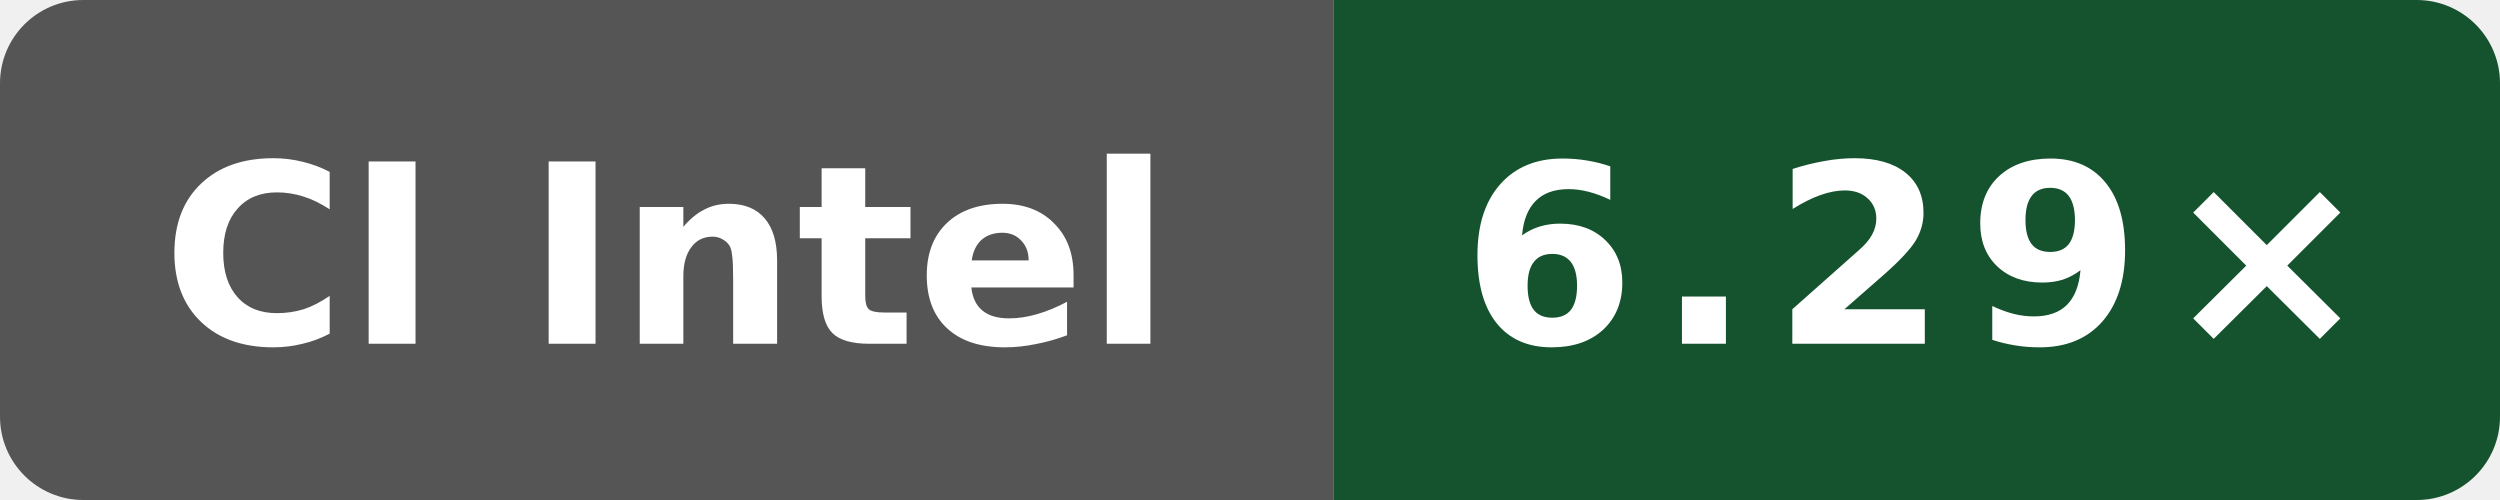
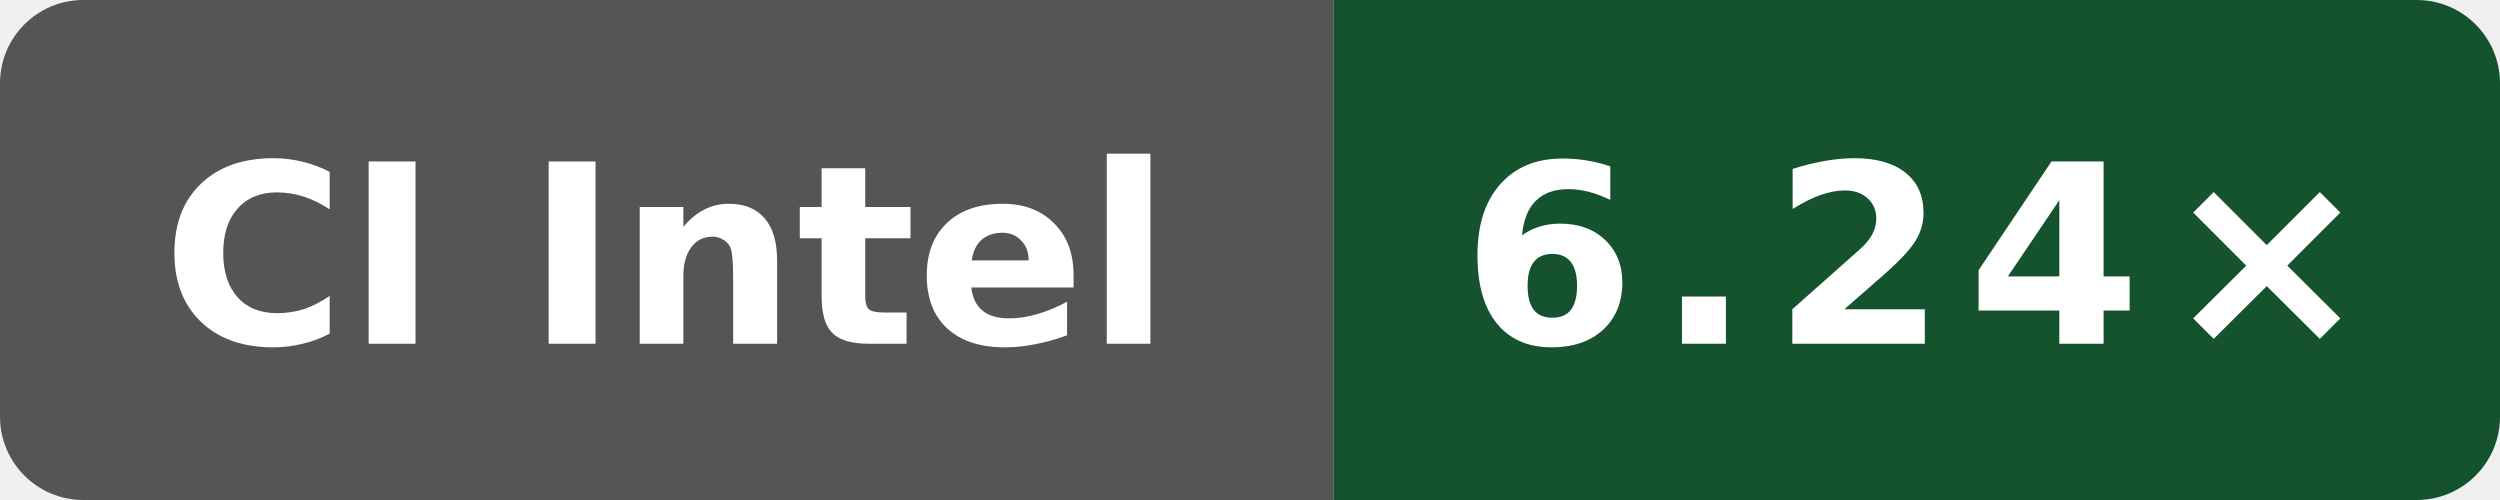
- <svg xmlns="http://www.w3.org/2000/svg" data-original-label="index-cpp compile-gcc; Intel(R) Xeon(R) 6975P-C; revision 4bcc7ed573ec2701286a757a83f159779f6c8cbf" data-original-message="6.29×" width="120" height="24" viewBox="0 0 120 24" role="img" aria-label="index-cpp compile-gcc; Intel(R) Xeon(R) 6975P-C; revision 4bcc7ed573ec2701286a757a83f159779f6c8cbf; measured 4bcc7ed573ec2701286a757a83f159779f6c8cbf; 3 commits behind main: 6.29×">
+ <svg xmlns="http://www.w3.org/2000/svg" data-original-label="index-cpp compile-gcc; Intel(R) Xeon(R) 6975P-C; revision 90ebfa8f4eed49b0d61b4b4993914107c23a761e" data-original-message="6.24×" width="120" height="24" viewBox="0 0 120 24" role="img" aria-label="index-cpp compile-gcc; Intel(R) Xeon(R) 6975P-C; revision 90ebfa8f4eed49b0d61b4b4993914107c23a761e; measured 90ebfa8f4eed49b0d61b4b4993914107c23a761e; 0 commits behind main: 6.24×">
  <defs>
    <clipPath id="badge">
      <rect width="120" height="24" rx="4" />
    </clipPath>
  </defs>
  <g clip-path="url(#badge)">
    <rect width="64" height="24" fill="#555" />
    <rect x="64" width="56" height="24" fill="#14532d" />
  </g>
  <text x="32" y="16.5" fill="#fff" text-anchor="middle" font-family="Verdana,Geneva,DejaVu Sans,sans-serif" font-size="12" font-weight="700" textLength="52" lengthAdjust="spacingAndGlyphs">CI Intel</text>
-   <text x="92" y="16.5" fill="#fff" text-anchor="middle" font-family="Verdana,Geneva,DejaVu Sans,sans-serif" font-size="12" font-weight="700" letter-spacing="1" textLength="39" lengthAdjust="spacingAndGlyphs">6.29×</text>
+   <text x="92" y="16.5" fill="#fff" text-anchor="middle" font-family="Verdana,Geneva,DejaVu Sans,sans-serif" font-size="12" font-weight="700" letter-spacing="1" textLength="39" lengthAdjust="spacingAndGlyphs">6.24×</text>
</svg>
